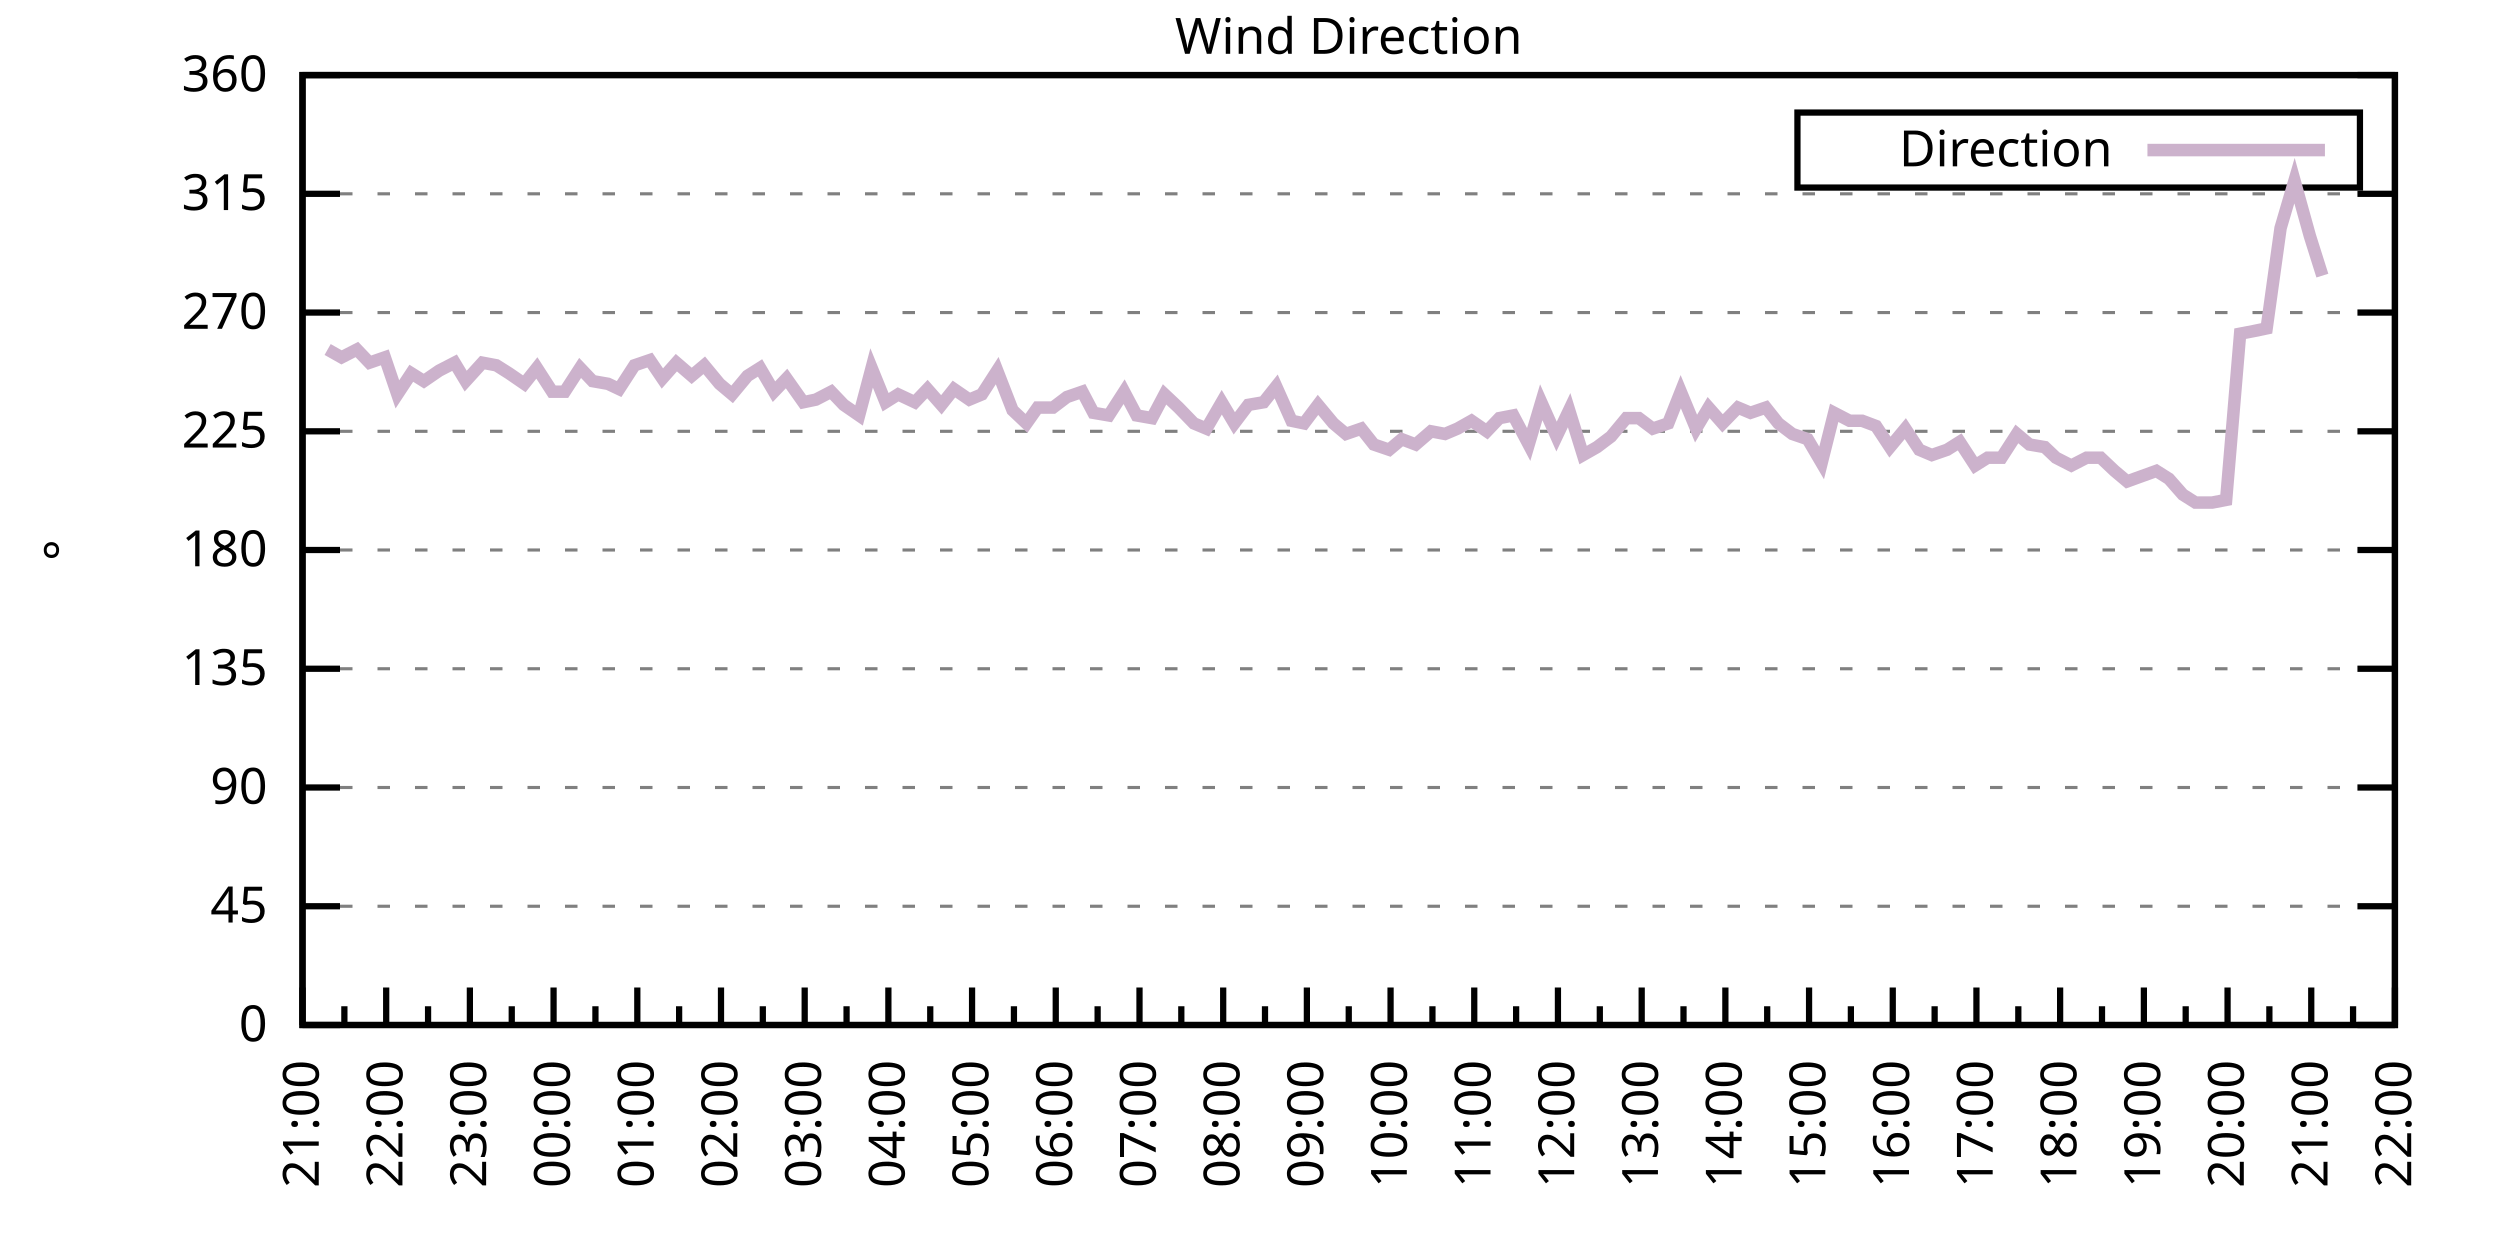
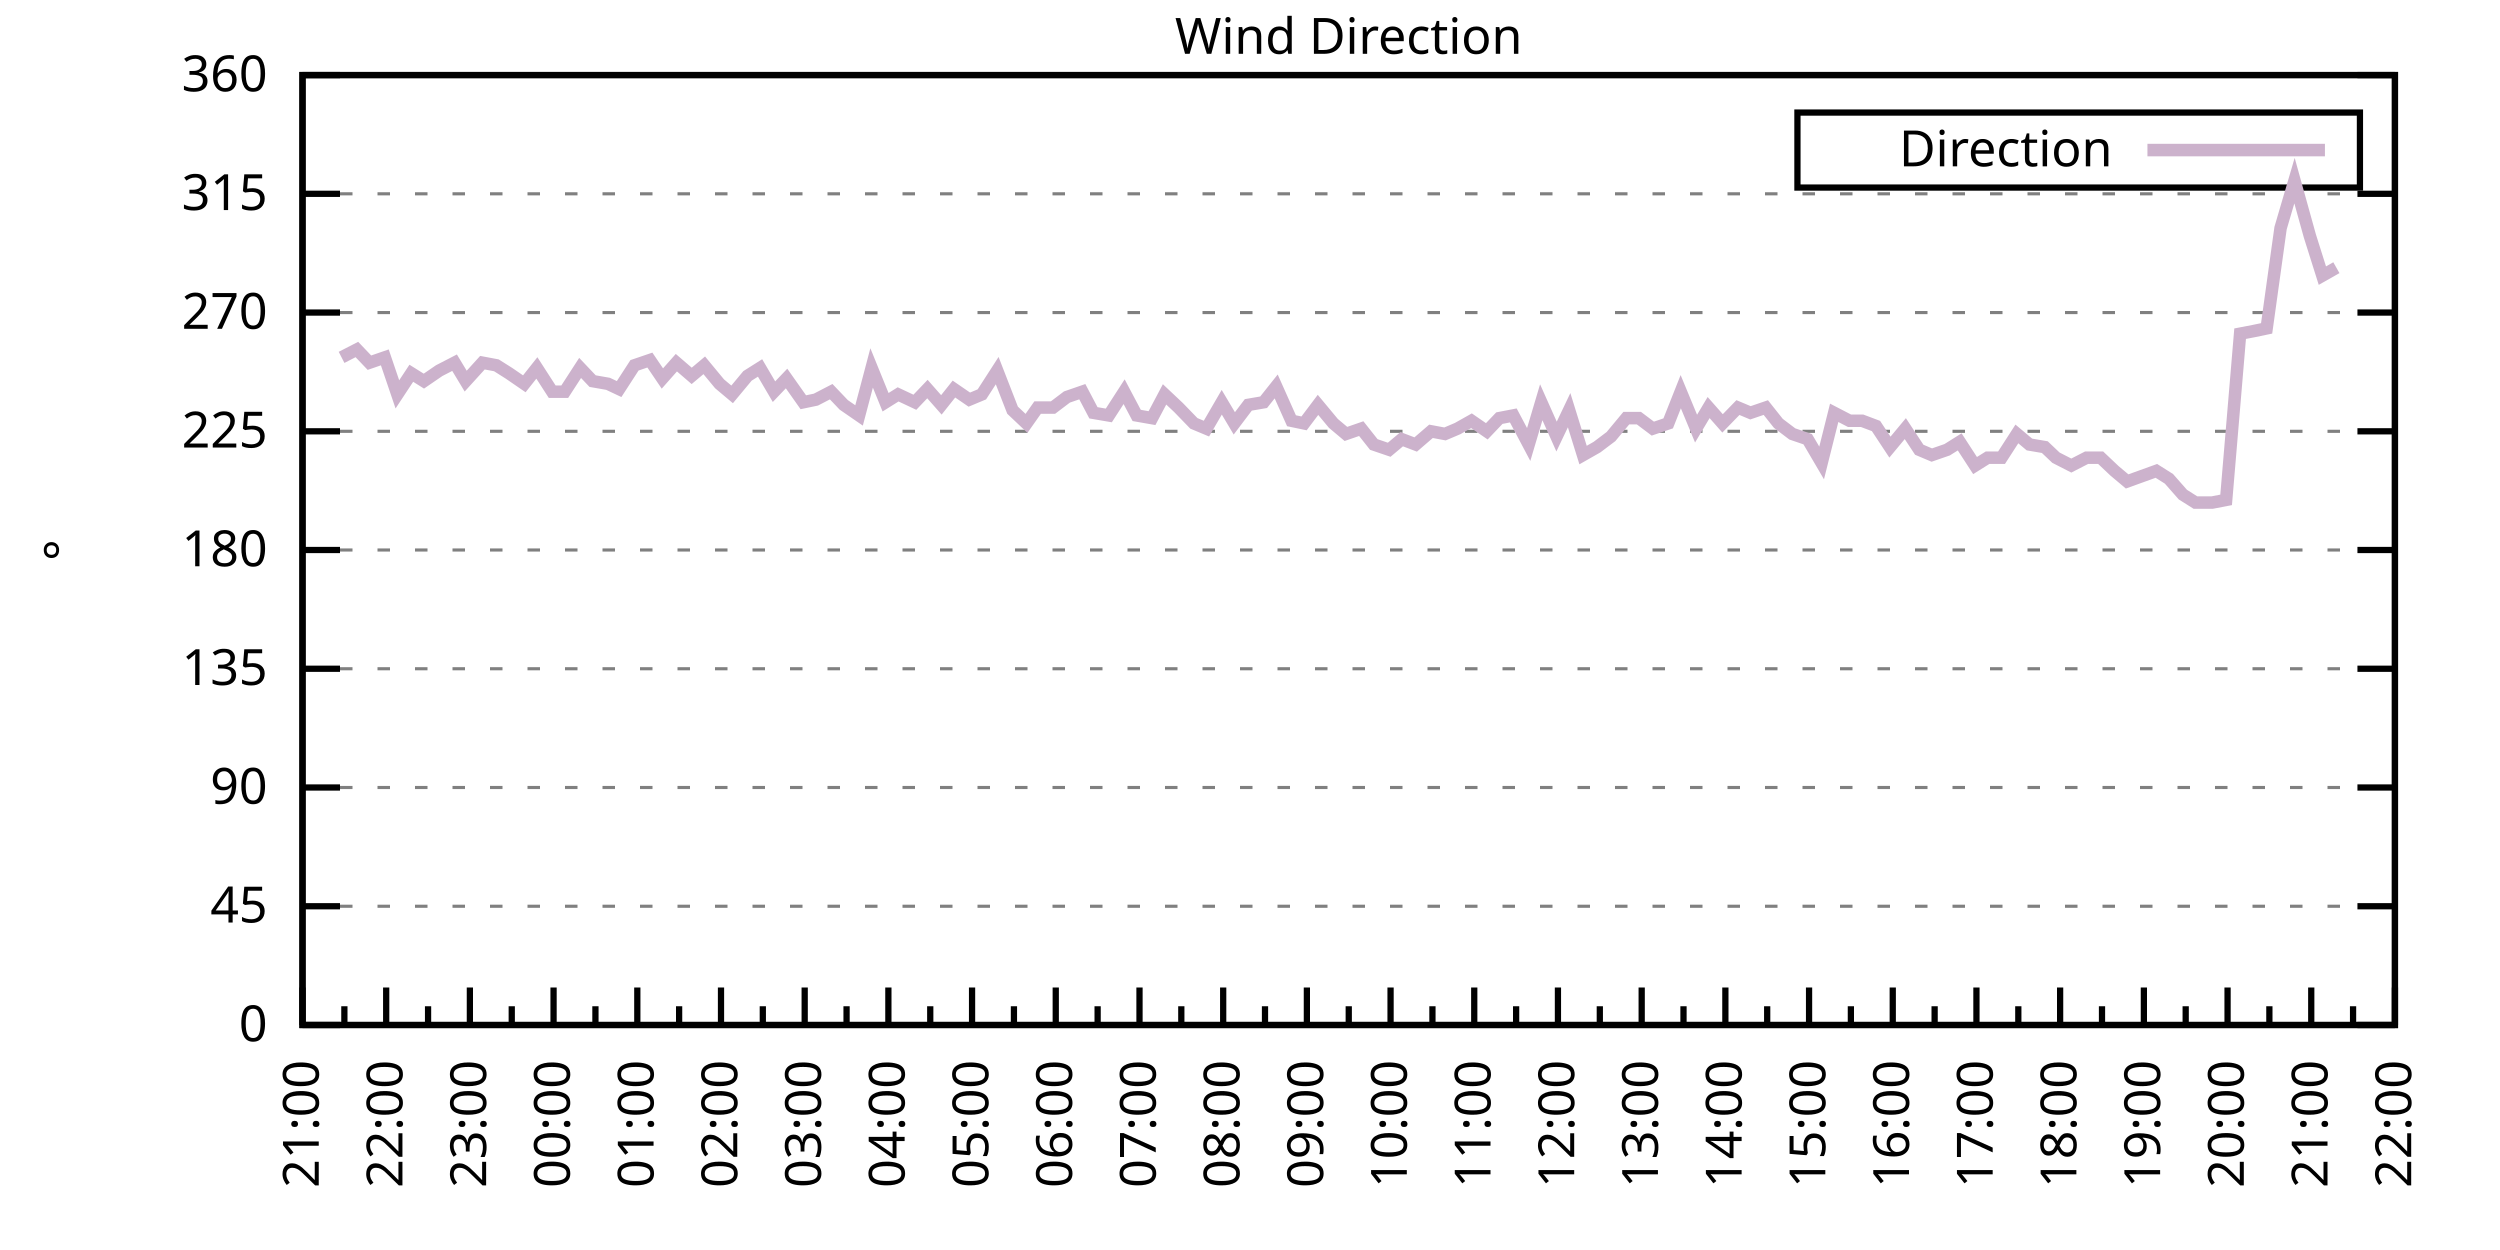
<svg xmlns="http://www.w3.org/2000/svg" xmlns:xlink="http://www.w3.org/1999/xlink" width="400" height="200" viewBox="0 0 400 200">
  <g id="gnuplot_canvas">
    <rect x="0" y="0" width="400" height="200" fill="none" />
    <defs>
      <circle id="gpDot" r="0.5" stroke-width="0.5" stroke="currentColor" />
      <path id="gpPt0" stroke-width="0.333" stroke="currentColor" d="M-1,0 h2 M0,-1 v2" />
      <path id="gpPt1" stroke-width="0.333" stroke="currentColor" d="M-1,-1 L1,1 M1,-1 L-1,1" />
      <path id="gpPt2" stroke-width="0.333" stroke="currentColor" d="M-1,0 L1,0 M0,-1 L0,1 M-1,-1 L1,1 M-1,1 L1,-1" />
      <rect id="gpPt3" stroke-width="0.333" stroke="currentColor" x="-1" y="-1" width="2" height="2" />
      <rect id="gpPt4" stroke-width="0.333" stroke="currentColor" fill="currentColor" x="-1" y="-1" width="2" height="2" />
      <circle id="gpPt5" stroke-width="0.333" stroke="currentColor" cx="0" cy="0" r="1" />
      <use xlink:href="#gpPt5" id="gpPt6" fill="currentColor" stroke="none" />
      <path id="gpPt7" stroke-width="0.333" stroke="currentColor" d="M0,-1.33 L-1.33,0.67 L1.33,0.67 z" />
      <use xlink:href="#gpPt7" id="gpPt8" fill="currentColor" stroke="none" />
      <use xlink:href="#gpPt7" id="gpPt9" stroke="currentColor" transform="rotate(180)" />
      <use xlink:href="#gpPt9" id="gpPt10" fill="currentColor" stroke="none" />
      <use xlink:href="#gpPt3" id="gpPt11" stroke="currentColor" transform="rotate(45)" />
      <use xlink:href="#gpPt11" id="gpPt12" fill="currentColor" stroke="none" />
      <path id="gpPt13" stroke-width="0.333" stroke="currentColor" d="M0,1.330 L1.265,0.411 L0.782,-1.067 L-0.782,-1.076 L-1.265,0.411 z" />
      <use xlink:href="#gpPt13" id="gpPt14" fill="currentColor" stroke="none" />
      <filter id="textbox" filterUnits="objectBoundingBox" x="0" y="0" height="1" width="1">
        <feFlood flood-color="white" flood-opacity="1" result="bgnd" />
        <feComposite in="SourceGraphic" in2="bgnd" operator="atop" />
      </filter>
      <filter id="greybox" filterUnits="objectBoundingBox" x="0" y="0" height="1" width="1">
        <feFlood flood-color="lightgrey" flood-opacity="1" result="grey" />
        <feComposite in="SourceGraphic" in2="grey" operator="atop" />
      </filter>
    </defs>
    <g fill="none" color="white" stroke="currentColor" stroke-width="1.00" stroke-linecap="butt" stroke-linejoin="miter">
</g>
    <g fill="none" color="black" stroke="currentColor" stroke-width="1.00" stroke-linecap="butt" stroke-linejoin="miter">
      <g stroke="none" shape-rendering="crispEdges">
        <polygon fill="rgb(255, 255, 255)" points="48.40,164.00 383.18,164.00 383.18,12.02 48.40,12.02 " />
      </g>
    </g>
    <g fill="none" color="black" stroke="currentColor" stroke-width="1.00" stroke-linecap="butt" stroke-linejoin="miter">
</g>
    <g fill="none" color="black" stroke="black" stroke-width="0.50" stroke-linecap="butt" stroke-linejoin="miter">
</g>
    <g fill="none" color="gray" stroke="currentColor" stroke-width="0.50" stroke-linecap="butt" stroke-linejoin="miter">
      <path stroke="gray" stroke-dasharray="2,4" class="gridline" d="M48.40,164.00 L383.19,164.00  " />
    </g>
    <g fill="none" color="gray" stroke="gray" stroke-width="1.00" stroke-linecap="butt" stroke-linejoin="miter">
</g>
    <g fill="none" color="black" stroke="currentColor" stroke-width="1.00" stroke-linecap="butt" stroke-linejoin="miter">
      <path stroke="black" d="M48.40,164.00 L54.40,164.00 M383.19,164.00 L377.19,164.00  " />
      <g transform="translate(42.80,166.60)" stroke="none" fill="black" font-family="Sans" font-size="8.00" text-anchor="end">
        <text>
          <tspan font-family="Sans"> 0</tspan>
        </text>
      </g>
    </g>
    <g fill="none" color="black" stroke="currentColor" stroke-width="1.00" stroke-linecap="butt" stroke-linejoin="miter">
</g>
    <g fill="none" color="black" stroke="black" stroke-width="0.50" stroke-linecap="butt" stroke-linejoin="miter">
</g>
    <g fill="none" color="gray" stroke="currentColor" stroke-width="0.50" stroke-linecap="butt" stroke-linejoin="miter">
      <path stroke="gray" stroke-dasharray="2,4" class="gridline" d="M48.40,145.00 L383.19,145.00  " />
    </g>
    <g fill="none" color="gray" stroke="gray" stroke-width="1.00" stroke-linecap="butt" stroke-linejoin="miter">
</g>
    <g fill="none" color="black" stroke="currentColor" stroke-width="1.00" stroke-linecap="butt" stroke-linejoin="miter">
      <path stroke="black" d="M48.40,145.00 L54.40,145.00 M383.19,145.00 L377.19,145.00  " />
      <g transform="translate(42.80,147.60)" stroke="none" fill="black" font-family="Sans" font-size="8.00" text-anchor="end">
        <text>
          <tspan font-family="Sans"> 45</tspan>
        </text>
      </g>
    </g>
    <g fill="none" color="black" stroke="currentColor" stroke-width="1.00" stroke-linecap="butt" stroke-linejoin="miter">
</g>
    <g fill="none" color="black" stroke="black" stroke-width="0.50" stroke-linecap="butt" stroke-linejoin="miter">
</g>
    <g fill="none" color="gray" stroke="currentColor" stroke-width="0.50" stroke-linecap="butt" stroke-linejoin="miter">
      <path stroke="gray" stroke-dasharray="2,4" class="gridline" d="M48.40,126.00 L383.19,126.00  " />
    </g>
    <g fill="none" color="gray" stroke="gray" stroke-width="1.00" stroke-linecap="butt" stroke-linejoin="miter">
</g>
    <g fill="none" color="black" stroke="currentColor" stroke-width="1.00" stroke-linecap="butt" stroke-linejoin="miter">
      <path stroke="black" d="M48.40,126.00 L54.40,126.00 M383.19,126.00 L377.19,126.00  " />
      <g transform="translate(42.80,128.60)" stroke="none" fill="black" font-family="Sans" font-size="8.00" text-anchor="end">
        <text>
          <tspan font-family="Sans"> 90</tspan>
        </text>
      </g>
    </g>
    <g fill="none" color="black" stroke="currentColor" stroke-width="1.00" stroke-linecap="butt" stroke-linejoin="miter">
</g>
    <g fill="none" color="black" stroke="black" stroke-width="0.50" stroke-linecap="butt" stroke-linejoin="miter">
</g>
    <g fill="none" color="gray" stroke="currentColor" stroke-width="0.50" stroke-linecap="butt" stroke-linejoin="miter">
      <path stroke="gray" stroke-dasharray="2,4" class="gridline" d="M48.40,107.00 L383.19,107.00  " />
    </g>
    <g fill="none" color="gray" stroke="gray" stroke-width="1.00" stroke-linecap="butt" stroke-linejoin="miter">
</g>
    <g fill="none" color="black" stroke="currentColor" stroke-width="1.00" stroke-linecap="butt" stroke-linejoin="miter">
      <path stroke="black" d="M48.40,107.00 L54.40,107.00 M383.19,107.00 L377.19,107.00  " />
      <g transform="translate(42.80,109.60)" stroke="none" fill="black" font-family="Sans" font-size="8.00" text-anchor="end">
        <text>
          <tspan font-family="Sans"> 135</tspan>
        </text>
      </g>
    </g>
    <g fill="none" color="black" stroke="currentColor" stroke-width="1.00" stroke-linecap="butt" stroke-linejoin="miter">
</g>
    <g fill="none" color="black" stroke="black" stroke-width="0.50" stroke-linecap="butt" stroke-linejoin="miter">
</g>
    <g fill="none" color="gray" stroke="currentColor" stroke-width="0.50" stroke-linecap="butt" stroke-linejoin="miter">
      <path stroke="gray" stroke-dasharray="2,4" class="gridline" d="M48.40,88.00 L383.19,88.00  " />
    </g>
    <g fill="none" color="gray" stroke="gray" stroke-width="1.00" stroke-linecap="butt" stroke-linejoin="miter">
</g>
    <g fill="none" color="black" stroke="currentColor" stroke-width="1.00" stroke-linecap="butt" stroke-linejoin="miter">
      <path stroke="black" d="M48.40,88.00 L54.40,88.00 M383.19,88.00 L377.19,88.00  " />
      <g transform="translate(42.80,90.60)" stroke="none" fill="black" font-family="Sans" font-size="8.00" text-anchor="end">
        <text>
          <tspan font-family="Sans"> 180</tspan>
        </text>
      </g>
    </g>
    <g fill="none" color="black" stroke="currentColor" stroke-width="1.00" stroke-linecap="butt" stroke-linejoin="miter">
</g>
    <g fill="none" color="black" stroke="black" stroke-width="0.50" stroke-linecap="butt" stroke-linejoin="miter">
</g>
    <g fill="none" color="gray" stroke="currentColor" stroke-width="0.50" stroke-linecap="butt" stroke-linejoin="miter">
      <path stroke="gray" stroke-dasharray="2,4" class="gridline" d="M48.40,69.01 L383.19,69.01  " />
    </g>
    <g fill="none" color="gray" stroke="gray" stroke-width="1.00" stroke-linecap="butt" stroke-linejoin="miter">
</g>
    <g fill="none" color="black" stroke="currentColor" stroke-width="1.00" stroke-linecap="butt" stroke-linejoin="miter">
      <path stroke="black" d="M48.40,69.01 L54.40,69.01 M383.19,69.01 L377.19,69.01  " />
      <g transform="translate(42.80,71.61)" stroke="none" fill="black" font-family="Sans" font-size="8.00" text-anchor="end">
        <text>
          <tspan font-family="Sans"> 225</tspan>
        </text>
      </g>
    </g>
    <g fill="none" color="black" stroke="currentColor" stroke-width="1.00" stroke-linecap="butt" stroke-linejoin="miter">
</g>
    <g fill="none" color="black" stroke="black" stroke-width="0.50" stroke-linecap="butt" stroke-linejoin="miter">
</g>
    <g fill="none" color="gray" stroke="currentColor" stroke-width="0.50" stroke-linecap="butt" stroke-linejoin="miter">
      <path stroke="gray" stroke-dasharray="2,4" class="gridline" d="M48.40,50.01 L383.19,50.01  " />
    </g>
    <g fill="none" color="gray" stroke="gray" stroke-width="1.00" stroke-linecap="butt" stroke-linejoin="miter">
</g>
    <g fill="none" color="black" stroke="currentColor" stroke-width="1.00" stroke-linecap="butt" stroke-linejoin="miter">
      <path stroke="black" d="M48.40,50.01 L54.40,50.01 M383.19,50.01 L377.19,50.01  " />
      <g transform="translate(42.80,52.61)" stroke="none" fill="black" font-family="Sans" font-size="8.00" text-anchor="end">
        <text>
          <tspan font-family="Sans"> 270</tspan>
        </text>
      </g>
    </g>
    <g fill="none" color="black" stroke="currentColor" stroke-width="1.00" stroke-linecap="butt" stroke-linejoin="miter">
</g>
    <g fill="none" color="black" stroke="black" stroke-width="0.50" stroke-linecap="butt" stroke-linejoin="miter">
</g>
    <g fill="none" color="gray" stroke="currentColor" stroke-width="0.50" stroke-linecap="butt" stroke-linejoin="miter">
      <path stroke="gray" stroke-dasharray="2,4" class="gridline" d="M48.40,31.01 L383.19,31.01  " />
    </g>
    <g fill="none" color="gray" stroke="gray" stroke-width="1.00" stroke-linecap="butt" stroke-linejoin="miter">
</g>
    <g fill="none" color="black" stroke="currentColor" stroke-width="1.00" stroke-linecap="butt" stroke-linejoin="miter">
      <path stroke="black" d="M48.40,31.01 L54.40,31.01 M383.19,31.01 L377.19,31.01  " />
      <g transform="translate(42.80,33.61)" stroke="none" fill="black" font-family="Sans" font-size="8.00" text-anchor="end">
        <text>
          <tspan font-family="Sans"> 315</tspan>
        </text>
      </g>
    </g>
    <g fill="none" color="black" stroke="currentColor" stroke-width="1.00" stroke-linecap="butt" stroke-linejoin="miter">
</g>
    <g fill="none" color="black" stroke="black" stroke-width="0.50" stroke-linecap="butt" stroke-linejoin="miter">
</g>
    <g fill="none" color="gray" stroke="currentColor" stroke-width="0.50" stroke-linecap="butt" stroke-linejoin="miter">
      <path stroke="gray" stroke-dasharray="2,4" class="gridline" d="M48.40,12.01 L383.19,12.01  " />
    </g>
    <g fill="none" color="gray" stroke="gray" stroke-width="1.00" stroke-linecap="butt" stroke-linejoin="miter">
</g>
    <g fill="none" color="black" stroke="currentColor" stroke-width="1.00" stroke-linecap="butt" stroke-linejoin="miter">
      <path stroke="black" d="M48.40,12.01 L54.40,12.01 M383.19,12.01 L377.19,12.01  " />
      <g transform="translate(42.80,14.61)" stroke="none" fill="black" font-family="Sans" font-size="8.00" text-anchor="end">
        <text>
          <tspan font-family="Sans"> 360</tspan>
        </text>
      </g>
    </g>
    <g fill="none" color="black" stroke="currentColor" stroke-width="1.00" stroke-linecap="butt" stroke-linejoin="miter">
      <path stroke="black" d="M48.40,164.00 L48.40,158.00  " />
      <g transform="translate(51.00,169.60) rotate(270)" stroke="none" fill="black" font-family="Sans" font-size="8.00" text-anchor="end">
        <text>
          <tspan font-family="Sans">21:00</tspan>
        </text>
      </g>
    </g>
    <g fill="none" color="black" stroke="currentColor" stroke-width="1.00" stroke-linecap="butt" stroke-linejoin="miter">
      <path stroke="black" d="M55.10,164.00 L55.10,161.00 M61.79,164.00 L61.79,158.00  " />
      <g transform="translate(64.39,169.60) rotate(270)" stroke="none" fill="black" font-family="Sans" font-size="8.00" text-anchor="end">
        <text>
          <tspan font-family="Sans">22:00</tspan>
        </text>
      </g>
    </g>
    <g fill="none" color="black" stroke="currentColor" stroke-width="1.00" stroke-linecap="butt" stroke-linejoin="miter">
      <path stroke="black" d="M68.49,164.00 L68.49,161.00 M75.18,164.00 L75.18,158.00  " />
      <g transform="translate(77.78,169.60) rotate(270)" stroke="none" fill="black" font-family="Sans" font-size="8.00" text-anchor="end">
        <text>
          <tspan font-family="Sans">23:00</tspan>
        </text>
      </g>
    </g>
    <g fill="none" color="black" stroke="currentColor" stroke-width="1.00" stroke-linecap="butt" stroke-linejoin="miter">
      <path stroke="black" d="M81.88,164.00 L81.88,161.00 M88.57,164.00 L88.57,158.00  " />
      <g transform="translate(91.17,169.60) rotate(270)" stroke="none" fill="black" font-family="Sans" font-size="8.00" text-anchor="end">
        <text>
          <tspan font-family="Sans">00:00</tspan>
        </text>
      </g>
    </g>
    <g fill="none" color="black" stroke="currentColor" stroke-width="1.00" stroke-linecap="butt" stroke-linejoin="miter">
      <path stroke="black" d="M95.27,164.00 L95.27,161.00 M101.97,164.00 L101.97,158.00  " />
      <g transform="translate(104.57,169.60) rotate(270)" stroke="none" fill="black" font-family="Sans" font-size="8.00" text-anchor="end">
        <text>
          <tspan font-family="Sans">01:00</tspan>
        </text>
      </g>
    </g>
    <g fill="none" color="black" stroke="currentColor" stroke-width="1.00" stroke-linecap="butt" stroke-linejoin="miter">
      <path stroke="black" d="M108.66,164.00 L108.66,161.00 M115.36,164.00 L115.36,158.00  " />
      <g transform="translate(117.96,169.60) rotate(270)" stroke="none" fill="black" font-family="Sans" font-size="8.00" text-anchor="end">
        <text>
          <tspan font-family="Sans">02:00</tspan>
        </text>
      </g>
    </g>
    <g fill="none" color="black" stroke="currentColor" stroke-width="1.00" stroke-linecap="butt" stroke-linejoin="miter">
      <path stroke="black" d="M122.05,164.00 L122.05,161.00 M128.75,164.00 L128.75,158.00  " />
      <g transform="translate(131.35,169.60) rotate(270)" stroke="none" fill="black" font-family="Sans" font-size="8.00" text-anchor="end">
        <text>
          <tspan font-family="Sans">03:00</tspan>
        </text>
      </g>
    </g>
    <g fill="none" color="black" stroke="currentColor" stroke-width="1.00" stroke-linecap="butt" stroke-linejoin="miter">
      <path stroke="black" d="M135.45,164.00 L135.45,161.00 M142.14,164.00 L142.14,158.00  " />
      <g transform="translate(144.74,169.60) rotate(270)" stroke="none" fill="black" font-family="Sans" font-size="8.00" text-anchor="end">
        <text>
          <tspan font-family="Sans">04:00</tspan>
        </text>
      </g>
    </g>
    <g fill="none" color="black" stroke="currentColor" stroke-width="1.00" stroke-linecap="butt" stroke-linejoin="miter">
      <path stroke="black" d="M148.84,164.00 L148.84,161.00 M155.53,164.00 L155.53,158.00  " />
      <g transform="translate(158.13,169.60) rotate(270)" stroke="none" fill="black" font-family="Sans" font-size="8.00" text-anchor="end">
        <text>
          <tspan font-family="Sans">05:00</tspan>
        </text>
      </g>
    </g>
    <g fill="none" color="black" stroke="currentColor" stroke-width="1.00" stroke-linecap="butt" stroke-linejoin="miter">
      <path stroke="black" d="M162.23,164.00 L162.23,161.00 M168.92,164.00 L168.92,158.00  " />
      <g transform="translate(171.52,169.60) rotate(270)" stroke="none" fill="black" font-family="Sans" font-size="8.00" text-anchor="end">
        <text>
          <tspan font-family="Sans">06:00</tspan>
        </text>
      </g>
    </g>
    <g fill="none" color="black" stroke="currentColor" stroke-width="1.00" stroke-linecap="butt" stroke-linejoin="miter">
      <path stroke="black" d="M175.62,164.00 L175.62,161.00 M182.32,164.00 L182.32,158.00  " />
      <g transform="translate(184.92,169.60) rotate(270)" stroke="none" fill="black" font-family="Sans" font-size="8.00" text-anchor="end">
        <text>
          <tspan font-family="Sans">07:00</tspan>
        </text>
      </g>
    </g>
    <g fill="none" color="black" stroke="currentColor" stroke-width="1.00" stroke-linecap="butt" stroke-linejoin="miter">
      <path stroke="black" d="M189.01,164.00 L189.01,161.00 M195.71,164.00 L195.71,158.00  " />
      <g transform="translate(198.31,169.60) rotate(270)" stroke="none" fill="black" font-family="Sans" font-size="8.00" text-anchor="end">
        <text>
          <tspan font-family="Sans">08:00</tspan>
        </text>
      </g>
    </g>
    <g fill="none" color="black" stroke="currentColor" stroke-width="1.00" stroke-linecap="butt" stroke-linejoin="miter">
      <path stroke="black" d="M202.40,164.00 L202.40,161.00 M209.10,164.00 L209.10,158.00  " />
      <g transform="translate(211.70,169.60) rotate(270)" stroke="none" fill="black" font-family="Sans" font-size="8.00" text-anchor="end">
        <text>
          <tspan font-family="Sans">09:00</tspan>
        </text>
      </g>
    </g>
    <g fill="none" color="black" stroke="currentColor" stroke-width="1.00" stroke-linecap="butt" stroke-linejoin="miter">
      <path stroke="black" d="M215.80,164.00 L215.80,161.00 M222.49,164.00 L222.49,158.00  " />
      <g transform="translate(225.09,169.60) rotate(270)" stroke="none" fill="black" font-family="Sans" font-size="8.00" text-anchor="end">
        <text>
          <tspan font-family="Sans">10:00</tspan>
        </text>
      </g>
    </g>
    <g fill="none" color="black" stroke="currentColor" stroke-width="1.00" stroke-linecap="butt" stroke-linejoin="miter">
      <path stroke="black" d="M229.19,164.00 L229.19,161.00 M235.88,164.00 L235.88,158.00  " />
      <g transform="translate(238.48,169.60) rotate(270)" stroke="none" fill="black" font-family="Sans" font-size="8.00" text-anchor="end">
        <text>
          <tspan font-family="Sans">11:00</tspan>
        </text>
      </g>
    </g>
    <g fill="none" color="black" stroke="currentColor" stroke-width="1.00" stroke-linecap="butt" stroke-linejoin="miter">
      <path stroke="black" d="M242.58,164.00 L242.58,161.00 M249.27,164.00 L249.27,158.00  " />
      <g transform="translate(251.87,169.60) rotate(270)" stroke="none" fill="black" font-family="Sans" font-size="8.00" text-anchor="end">
        <text>
          <tspan font-family="Sans">12:00</tspan>
        </text>
      </g>
    </g>
    <g fill="none" color="black" stroke="currentColor" stroke-width="1.00" stroke-linecap="butt" stroke-linejoin="miter">
      <path stroke="black" d="M255.97,164.00 L255.97,161.00 M262.67,164.00 L262.67,158.00  " />
      <g transform="translate(265.27,169.60) rotate(270)" stroke="none" fill="black" font-family="Sans" font-size="8.00" text-anchor="end">
        <text>
          <tspan font-family="Sans">13:00</tspan>
        </text>
      </g>
    </g>
    <g fill="none" color="black" stroke="currentColor" stroke-width="1.00" stroke-linecap="butt" stroke-linejoin="miter">
      <path stroke="black" d="M269.36,164.00 L269.36,161.00 M276.06,164.00 L276.06,158.00  " />
      <g transform="translate(278.66,169.60) rotate(270)" stroke="none" fill="black" font-family="Sans" font-size="8.00" text-anchor="end">
        <text>
          <tspan font-family="Sans">14:00</tspan>
        </text>
      </g>
    </g>
    <g fill="none" color="black" stroke="currentColor" stroke-width="1.00" stroke-linecap="butt" stroke-linejoin="miter">
      <path stroke="black" d="M282.75,164.00 L282.75,161.00 M289.45,164.00 L289.45,158.00  " />
      <g transform="translate(292.05,169.60) rotate(270)" stroke="none" fill="black" font-family="Sans" font-size="8.00" text-anchor="end">
        <text>
          <tspan font-family="Sans">15:00</tspan>
        </text>
      </g>
    </g>
    <g fill="none" color="black" stroke="currentColor" stroke-width="1.00" stroke-linecap="butt" stroke-linejoin="miter">
      <path stroke="black" d="M296.14,164.00 L296.14,161.00 M302.84,164.00 L302.84,158.00  " />
      <g transform="translate(305.44,169.60) rotate(270)" stroke="none" fill="black" font-family="Sans" font-size="8.00" text-anchor="end">
        <text>
          <tspan font-family="Sans">16:00</tspan>
        </text>
      </g>
    </g>
    <g fill="none" color="black" stroke="currentColor" stroke-width="1.00" stroke-linecap="butt" stroke-linejoin="miter">
      <path stroke="black" d="M309.54,164.00 L309.54,161.00 M316.23,164.00 L316.23,158.00  " />
      <g transform="translate(318.83,169.60) rotate(270)" stroke="none" fill="black" font-family="Sans" font-size="8.00" text-anchor="end">
        <text>
          <tspan font-family="Sans">17:00</tspan>
        </text>
      </g>
    </g>
    <g fill="none" color="black" stroke="currentColor" stroke-width="1.00" stroke-linecap="butt" stroke-linejoin="miter">
      <path stroke="black" d="M322.93,164.00 L322.93,161.00 M329.62,164.00 L329.62,158.00  " />
      <g transform="translate(332.22,169.60) rotate(270)" stroke="none" fill="black" font-family="Sans" font-size="8.00" text-anchor="end">
        <text>
          <tspan font-family="Sans">18:00</tspan>
        </text>
      </g>
    </g>
    <g fill="none" color="black" stroke="currentColor" stroke-width="1.00" stroke-linecap="butt" stroke-linejoin="miter">
      <path stroke="black" d="M336.32,164.00 L336.32,161.00 M343.02,164.00 L343.02,158.00  " />
      <g transform="translate(345.62,169.60) rotate(270)" stroke="none" fill="black" font-family="Sans" font-size="8.00" text-anchor="end">
        <text>
          <tspan font-family="Sans">19:00</tspan>
        </text>
      </g>
    </g>
    <g fill="none" color="black" stroke="currentColor" stroke-width="1.00" stroke-linecap="butt" stroke-linejoin="miter">
      <path stroke="black" d="M349.71,164.00 L349.71,161.00 M356.41,164.00 L356.41,158.00  " />
      <g transform="translate(359.01,169.60) rotate(270)" stroke="none" fill="black" font-family="Sans" font-size="8.00" text-anchor="end">
        <text>
          <tspan font-family="Sans">20:00</tspan>
        </text>
      </g>
    </g>
    <g fill="none" color="black" stroke="currentColor" stroke-width="1.00" stroke-linecap="butt" stroke-linejoin="miter">
      <path stroke="black" d="M363.10,164.00 L363.10,161.00 M369.80,164.00 L369.80,158.00  " />
      <g transform="translate(372.40,169.60) rotate(270)" stroke="none" fill="black" font-family="Sans" font-size="8.00" text-anchor="end">
        <text>
          <tspan font-family="Sans">21:00</tspan>
        </text>
      </g>
    </g>
    <g fill="none" color="black" stroke="currentColor" stroke-width="1.00" stroke-linecap="butt" stroke-linejoin="miter">
      <path stroke="black" d="M376.49,164.00 L376.49,161.00 M383.19,164.00 L383.19,158.00  " />
      <g transform="translate(385.79,169.60) rotate(270)" stroke="none" fill="black" font-family="Sans" font-size="8.00" text-anchor="end">
        <text>
          <tspan font-family="Sans">22:00</tspan>
        </text>
      </g>
    </g>
    <g fill="none" color="black" stroke="currentColor" stroke-width="1.00" stroke-linecap="butt" stroke-linejoin="miter">
</g>
    <g fill="none" color="black" stroke="currentColor" stroke-width="1.00" stroke-linecap="butt" stroke-linejoin="miter">
      <path stroke="black" d="M48.40,12.01 L48.40,164.00 L383.19,164.00 L383.19,12.01 L48.40,12.01 Z  " />
    </g>
    <g fill="none" color="black" stroke="currentColor" stroke-width="1.00" stroke-linecap="butt" stroke-linejoin="miter">
      <g transform="translate(12.80,88.01) rotate(270)" stroke="none" fill="black" font-family="Sans" font-size="8.00" text-anchor="middle">
        <text>
          <tspan font-family="Sans">°</tspan>
        </text>
      </g>
    </g>
    <g fill="none" color="black" stroke="currentColor" stroke-width="1.00" stroke-linecap="butt" stroke-linejoin="miter">
</g>
    <g fill="none" color="black" stroke="currentColor" stroke-width="1.00" stroke-linecap="butt" stroke-linejoin="miter">
      <path stroke="black" d="M287.59,30.01 L287.59,18.01 L377.59,18.01 L377.59,30.01 L287.59,30.01 Z  " />
    </g>
    <g id="Wind_direction_plot_1">
      <g fill="none" color="white" stroke="black" stroke-width="2.00" stroke-linecap="butt" stroke-linejoin="miter">
</g>
      <g fill="none" color="black" stroke="currentColor" stroke-width="2.00" stroke-linecap="butt" stroke-linejoin="miter">
        <g transform="translate(337.99,26.61)" stroke="none" fill="black" font-family="Sans" font-size="8.00" text-anchor="end">
          <text>
            <tspan font-family="Sans">Direction</tspan>
          </text>
        </g>
      </g>
      <g fill="none" color="black" stroke="currentColor" stroke-width="2.00" stroke-linecap="butt" stroke-linejoin="miter">
-         <path stroke="rgb(204, 178, 204)" d="M343.59,24.01 L371.99,24.01 M52.42,55.92 L54.65,57.18 L57.10,55.92 L59.11,58.03 L61.57,57.18 L63.58,63.10   L65.81,59.72 L67.82,60.98 L70.27,59.30 L72.73,58.03 L74.51,60.98 L77.19,58.03 L79.42,58.45 L81.43,59.72   L83.89,61.41 L85.90,58.87 L88.35,62.67 L90.36,62.67 L92.82,58.87 L94.82,60.98 L97.28,61.41 L99.06,62.25   L101.52,58.45 L103.98,57.61 L105.98,60.56 L108.22,58.03 L110.67,60.14 L112.68,58.45 L115.13,61.41 L117.14,63.10   L119.60,60.14 L121.61,58.87 L123.84,62.67 L125.85,60.56 L128.53,64.36 L130.54,63.94 L132.99,62.67 L135.00,64.78   L137.45,66.47 L139.46,58.87 L141.69,64.36 L143.70,63.10 L146.38,64.36 L148.39,62.25 L150.62,64.78 L152.63,62.25   L155.09,63.94 L157.10,63.10 L159.55,59.30 L162.01,65.63 L164.24,67.74 L166.02,65.21 L168.48,65.21 L170.71,63.52   L173.17,62.67 L174.95,66.05 L177.41,66.47 L179.86,62.67 L181.87,66.47 L184.32,66.90 L186.33,63.10 L188.57,65.21   L191.02,67.74 L193.03,68.58 L195.48,64.36 L197.49,67.74 L199.73,64.78 L202.18,64.36 L204.19,61.83 L206.64,67.32   L208.65,67.74 L210.88,64.78 L213.34,67.74 L215.35,69.43 L217.80,68.58 L219.81,71.12 L222.27,71.96 L224.28,70.27   L226.51,71.12 L228.96,69.01 L231.20,69.43 L233.20,68.58 L235.44,67.32 L237.89,69.01 L239.90,66.90 L242.13,66.47   L244.59,71.12 L246.60,64.36 L249.05,69.85 L251.06,65.63 L253.29,72.81 L255.52,71.54 L257.76,69.85 L260.21,66.90   L262.22,66.90 L264.45,68.58 L266.91,67.74 L268.92,62.67 L271.37,68.58 L273.38,65.21 L275.61,67.74 L278.07,65.21   L280.07,66.05 L282.53,65.21 L284.54,67.74 L286.77,69.43 L289.23,70.27 L291.46,74.07 L293.47,66.05 L295.92,67.32   L297.93,67.32 L300.16,68.16 L302.39,71.54 L304.85,68.58 L307.08,71.96 L309.09,72.81 L311.54,71.96 L313.55,70.70   L316.01,74.49 L318.02,73.23 L320.25,73.23 L322.70,69.43 L324.71,71.12 L327.17,71.54 L328.95,73.23 L331.41,74.49   L333.86,73.23 L336.10,73.23 L338.33,75.34 L340.34,77.03 L345.02,75.34 L347.03,76.61 L349.26,79.14 L351.27,80.41   L353.95,80.41 L356.18,79.98 L358.42,53.39 L360.65,52.96 L362.66,52.54 L364.89,36.50 L367.12,28.90 L369.58,37.76   L371.58,44.10  " />
+         <path stroke="rgb(204, 178, 204)" d="M343.59,24.01 L371.99,24.01 M54.65,57.18 L57.10,55.92 L59.11,58.03 L61.57,57.18 L63.58,63.10 L65.81,59.72   L67.82,60.98 L70.27,59.30 L72.73,58.03 L74.51,60.98 L77.19,58.03 L79.42,58.45 L81.43,59.72 L83.89,61.41   L85.90,58.87 L88.35,62.67 L90.36,62.67 L92.82,58.87 L94.82,60.98 L97.28,61.41 L99.06,62.25 L101.52,58.45   L103.98,57.61 L105.98,60.56 L108.22,58.03 L110.67,60.14 L112.68,58.45 L115.13,61.41 L117.14,63.10 L119.60,60.14   L121.61,58.87 L123.84,62.67 L125.85,60.56 L128.53,64.36 L130.54,63.94 L132.99,62.67 L135.00,64.78 L137.45,66.47   L139.46,58.87 L141.69,64.36 L143.70,63.10 L146.38,64.36 L148.39,62.25 L150.62,64.78 L152.63,62.25 L155.09,63.94   L157.10,63.10 L159.55,59.30 L162.01,65.63 L164.24,67.74 L166.02,65.21 L168.48,65.21 L170.71,63.52 L173.17,62.67   L174.95,66.05 L177.41,66.47 L179.86,62.67 L181.87,66.47 L184.32,66.90 L186.33,63.10 L188.57,65.21 L191.02,67.74   L193.03,68.58 L195.48,64.36 L197.49,67.74 L199.73,64.78 L202.18,64.36 L204.19,61.83 L206.64,67.32 L208.65,67.74   L210.88,64.78 L213.34,67.74 L215.35,69.43 L217.80,68.58 L219.81,71.12 L222.27,71.96 L224.28,70.27 L226.51,71.12   L228.96,69.01 L231.20,69.43 L233.20,68.58 L235.44,67.32 L237.89,69.01 L239.90,66.90 L242.13,66.47 L244.59,71.12   L246.60,64.36 L249.05,69.85 L251.06,65.63 L253.29,72.81 L255.52,71.54 L257.76,69.85 L260.21,66.90 L262.22,66.90   L264.45,68.58 L266.91,67.74 L268.92,62.67 L271.37,68.58 L273.38,65.21 L275.61,67.74 L278.07,65.21 L280.07,66.05   L282.53,65.21 L284.54,67.74 L286.77,69.43 L289.23,70.27 L291.46,74.07 L293.47,66.05 L295.92,67.32 L297.93,67.32   L300.16,68.16 L302.39,71.54 L304.85,68.58 L307.08,71.96 L309.09,72.81 L311.54,71.96 L313.55,70.70 L316.01,74.49   L318.02,73.23 L320.25,73.23 L322.70,69.43 L324.71,71.12 L327.17,71.54 L328.95,73.23 L331.41,74.49 L333.86,73.23   L336.10,73.23 L338.33,75.34 L340.34,77.03 L345.02,75.34 L347.03,76.61 L349.26,79.14 L351.27,80.41 L353.95,80.41   L356.18,79.98 L358.42,53.39 L360.65,52.96 L362.66,52.54 L364.89,36.50 L367.12,28.90 L369.58,37.76 L371.58,44.10   L373.82,42.83  " />
      </g>
    </g>
    <g fill="none" color="black" stroke="currentColor" stroke-width="2.00" stroke-linecap="butt" stroke-linejoin="miter">
</g>
    <g fill="none" color="black" stroke="black" stroke-width="1.00" stroke-linecap="butt" stroke-linejoin="miter">
</g>
    <g fill="none" color="black" stroke="currentColor" stroke-width="1.00" stroke-linecap="butt" stroke-linejoin="miter">
      <path stroke="black" d="M48.40,12.01 L48.40,164.00 L383.19,164.00 L383.19,12.01 L48.40,12.01 Z  " />
    </g>
    <g fill="none" color="black" stroke="currentColor" stroke-width="1.00" stroke-linecap="butt" stroke-linejoin="miter">
      <g transform="translate(215.79,8.61)" stroke="none" fill="black" font-family="Sans" font-size="8.00" text-anchor="middle">
        <text>
          <tspan font-family="Sans">Wind Direction</tspan>
        </text>
      </g>
    </g>
    <g fill="none" color="black" stroke="currentColor" stroke-width="1.00" stroke-linecap="butt" stroke-linejoin="miter">
</g>
  </g>
</svg>
